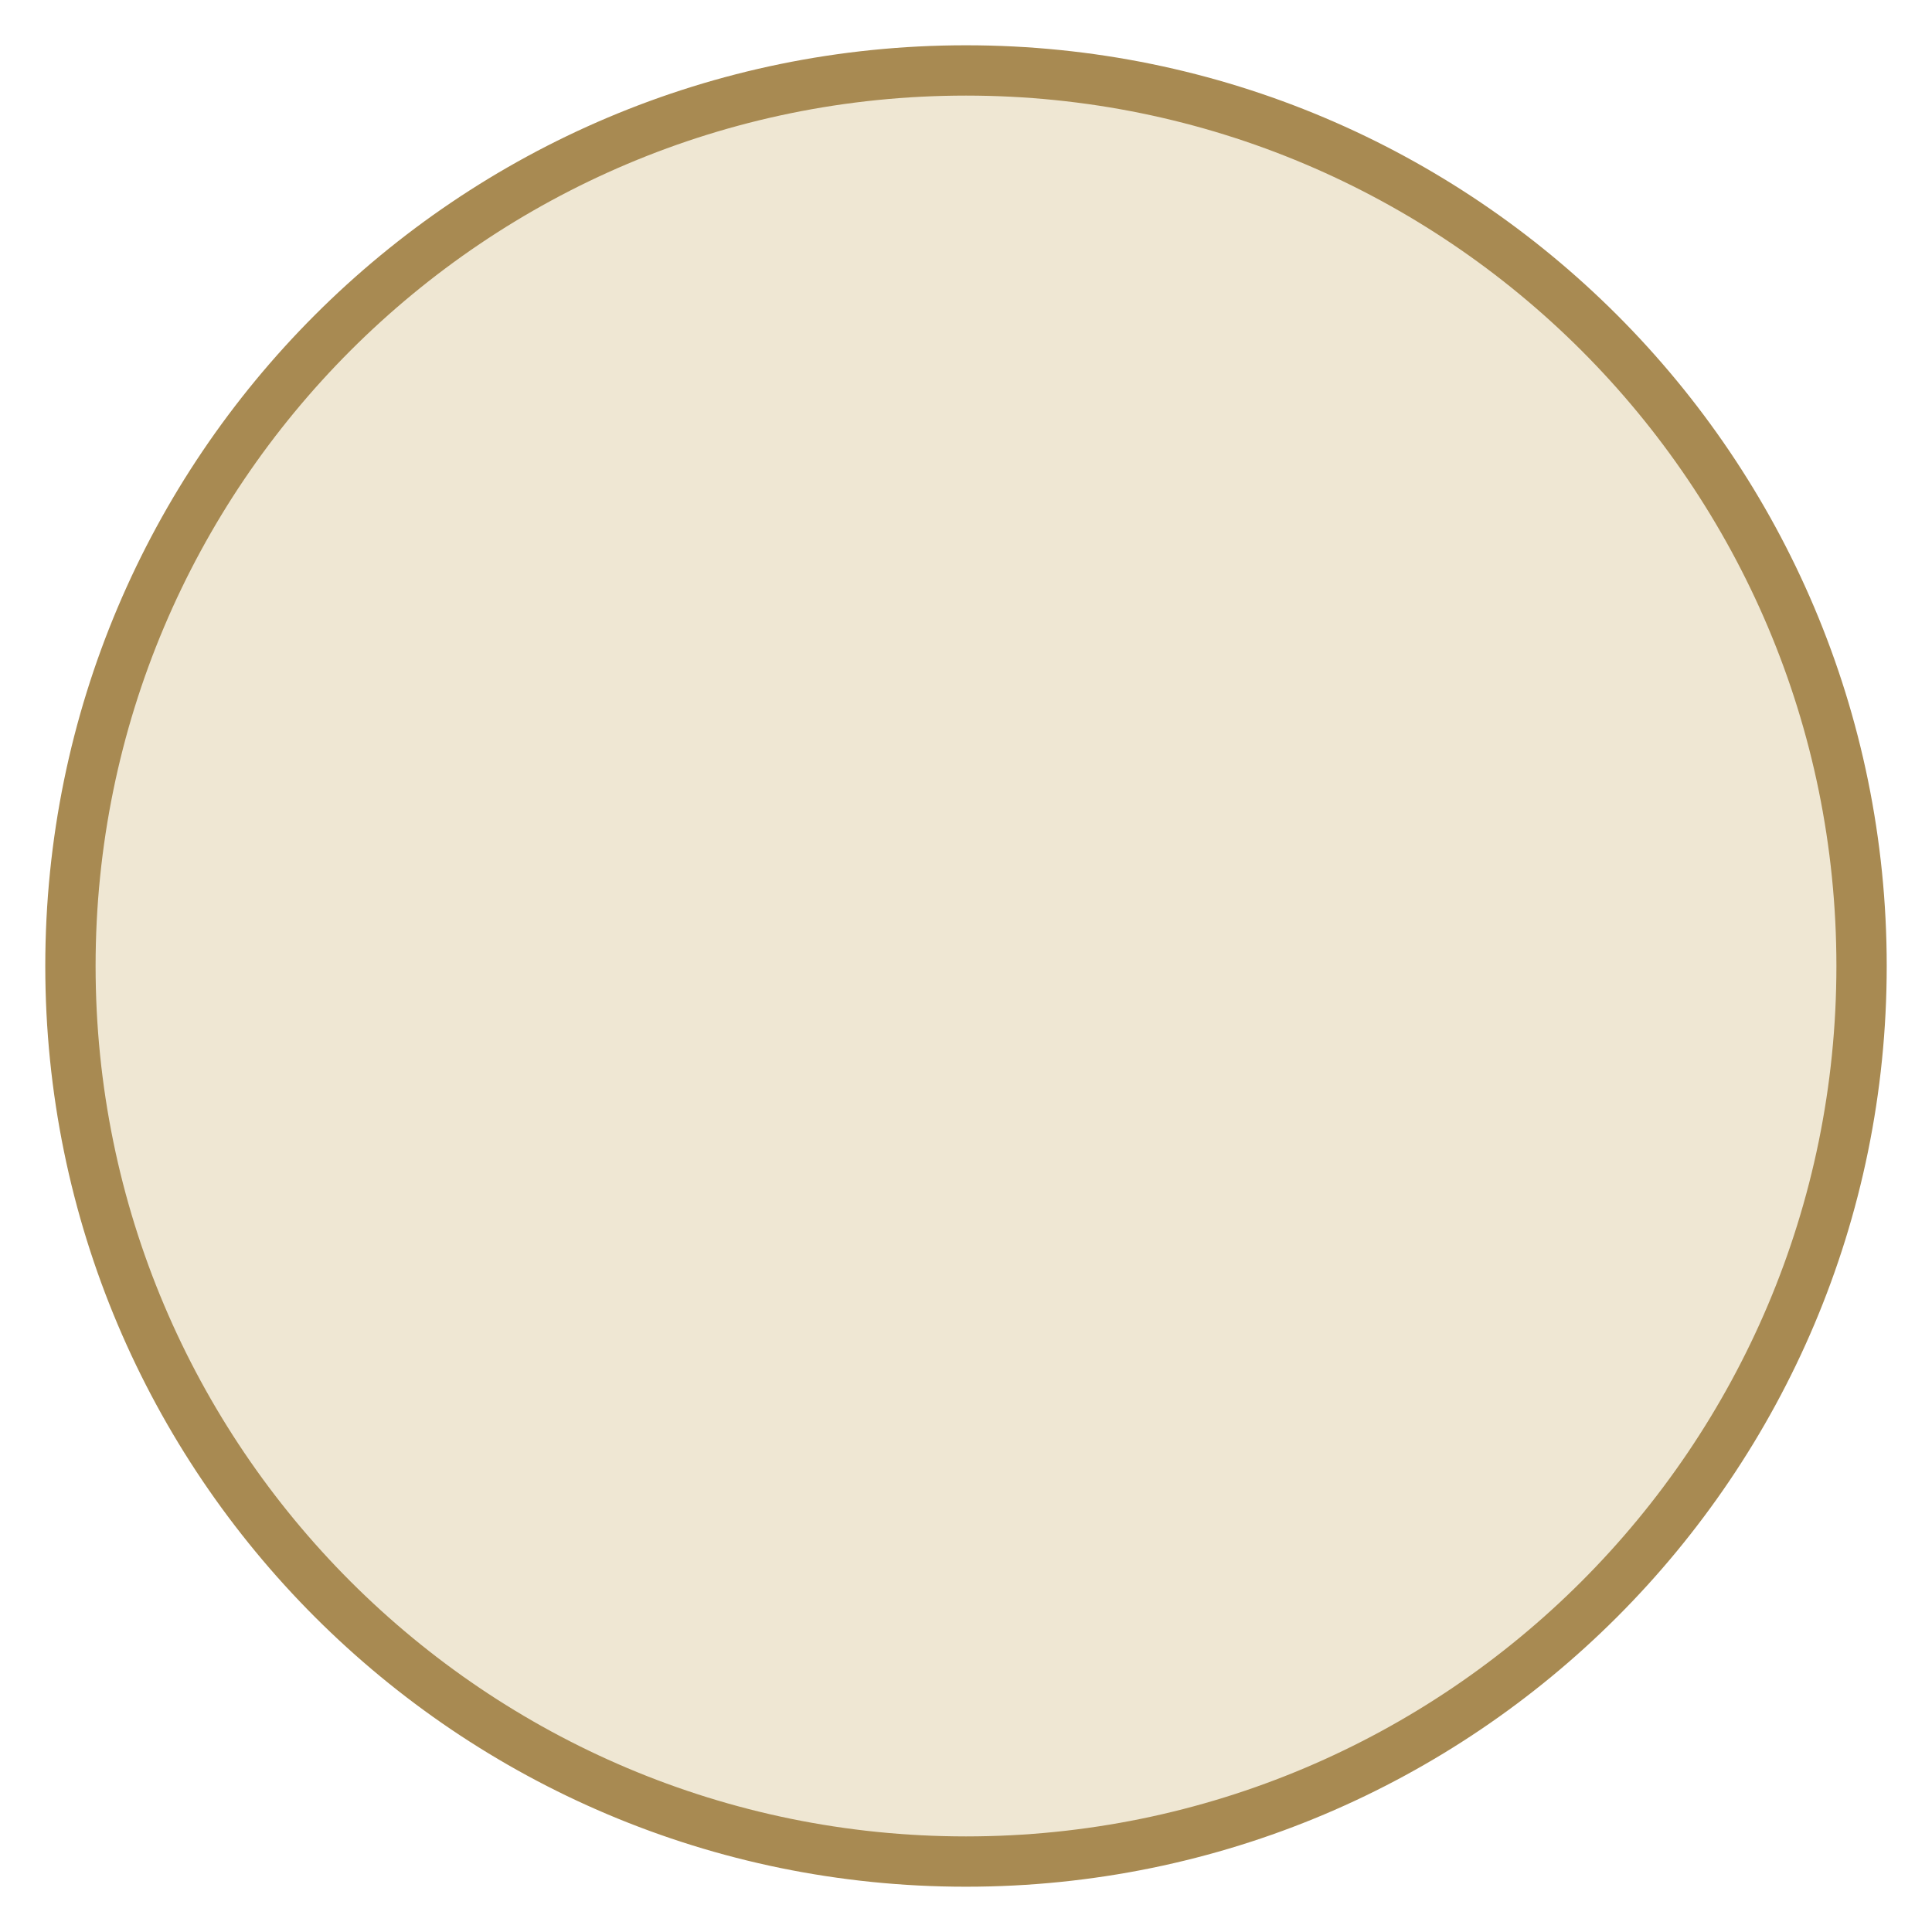
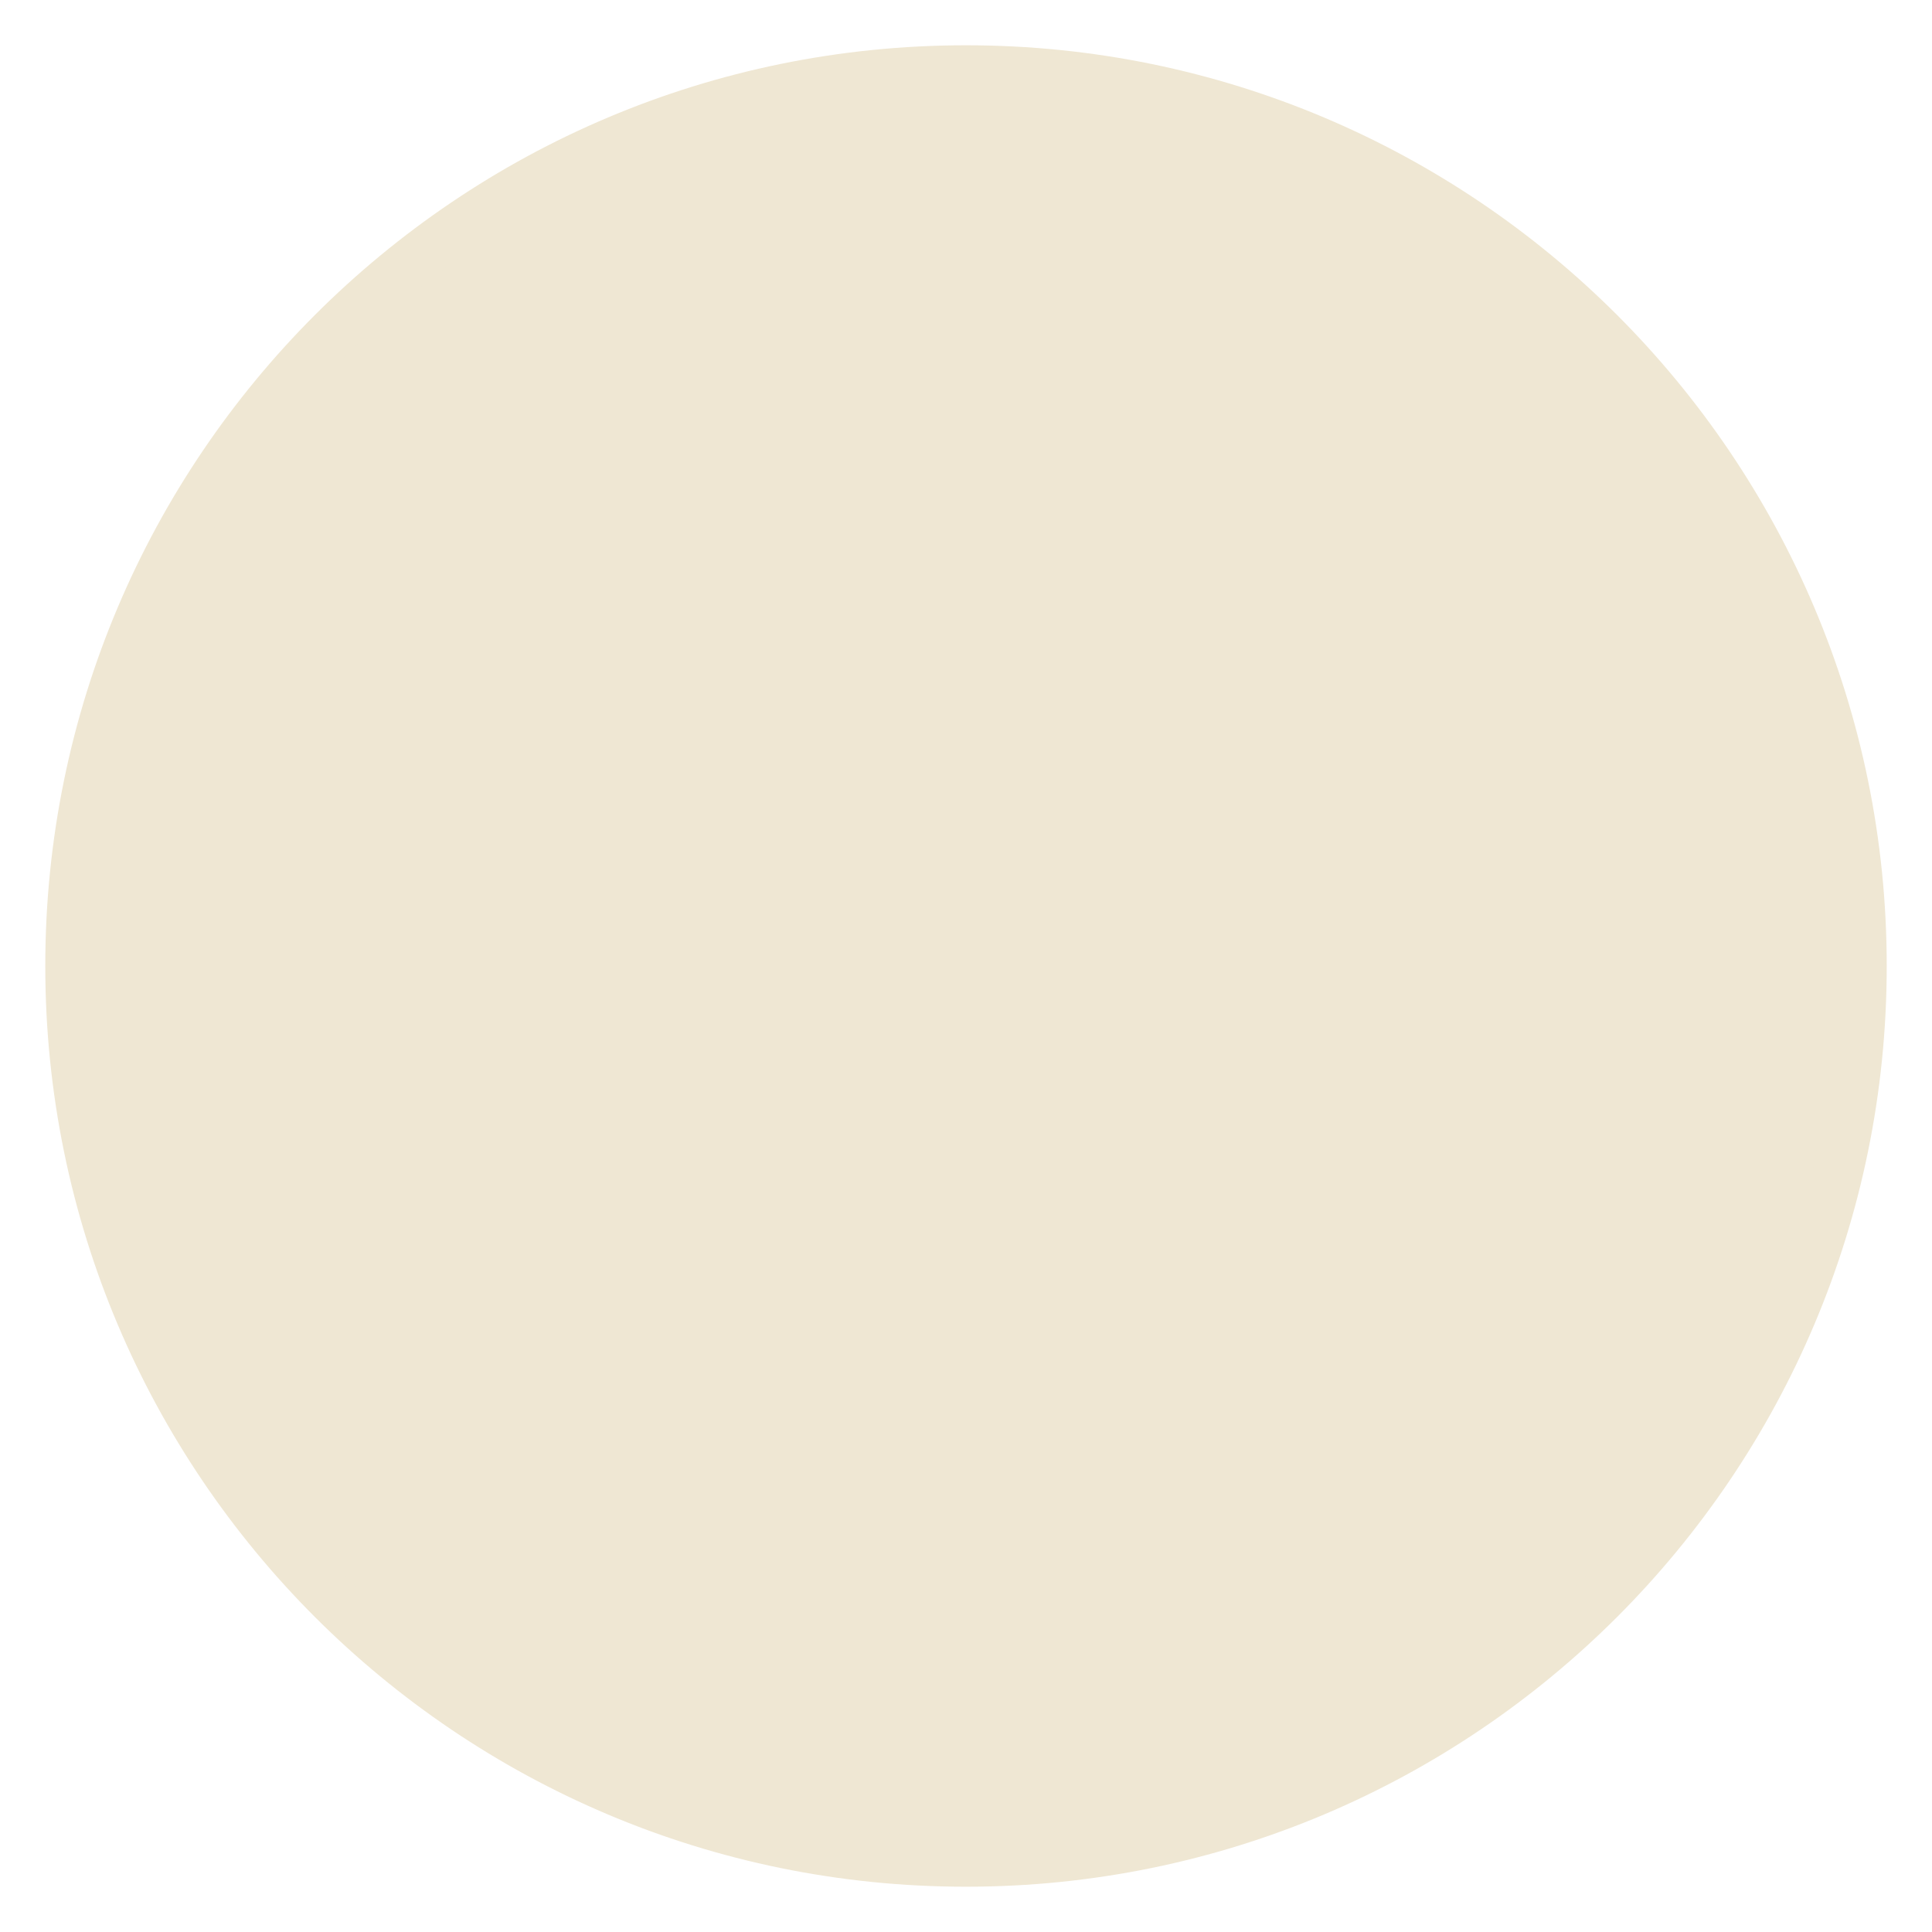
<svg xmlns="http://www.w3.org/2000/svg" width="96" height="96" viewBox="0 0 96 96">
-   <circle cx="48" cy="48" r="44.5" fill="#efe7d3" stroke="#a88a52" stroke-width="2.5" />
+   <circle cx="48" cy="48" r="44.5" fill="#efe7d3" stroke="#efe7d3" stroke-width="2.5" />
</svg>
